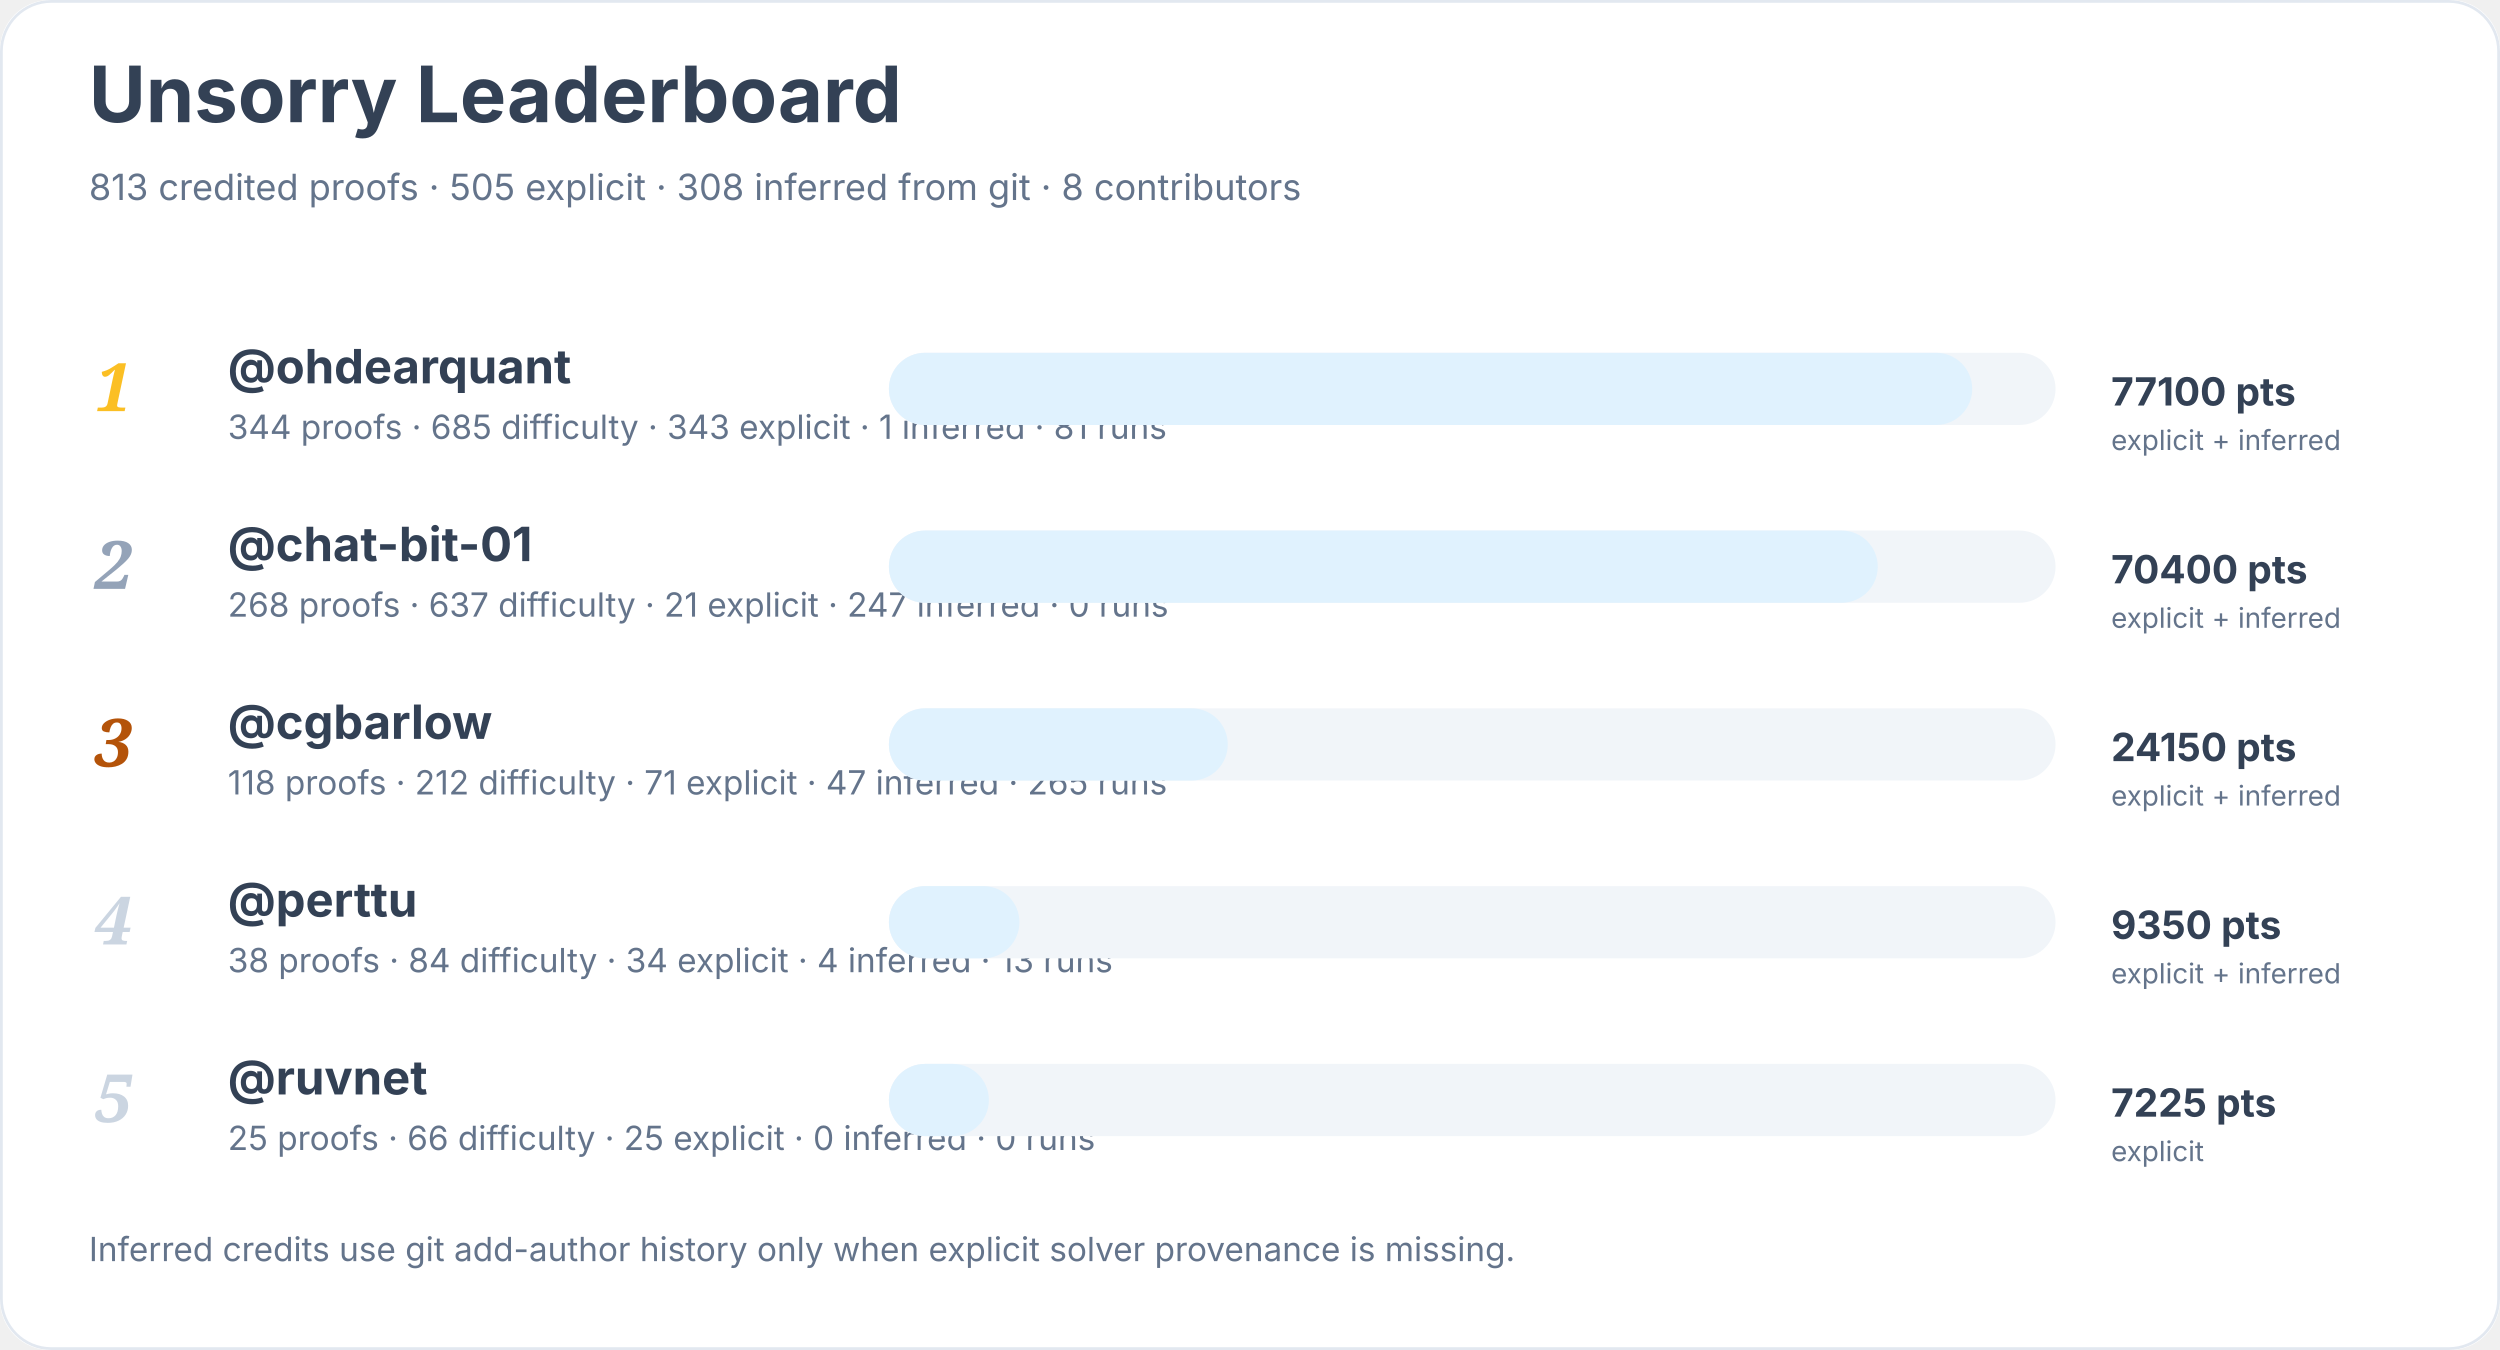
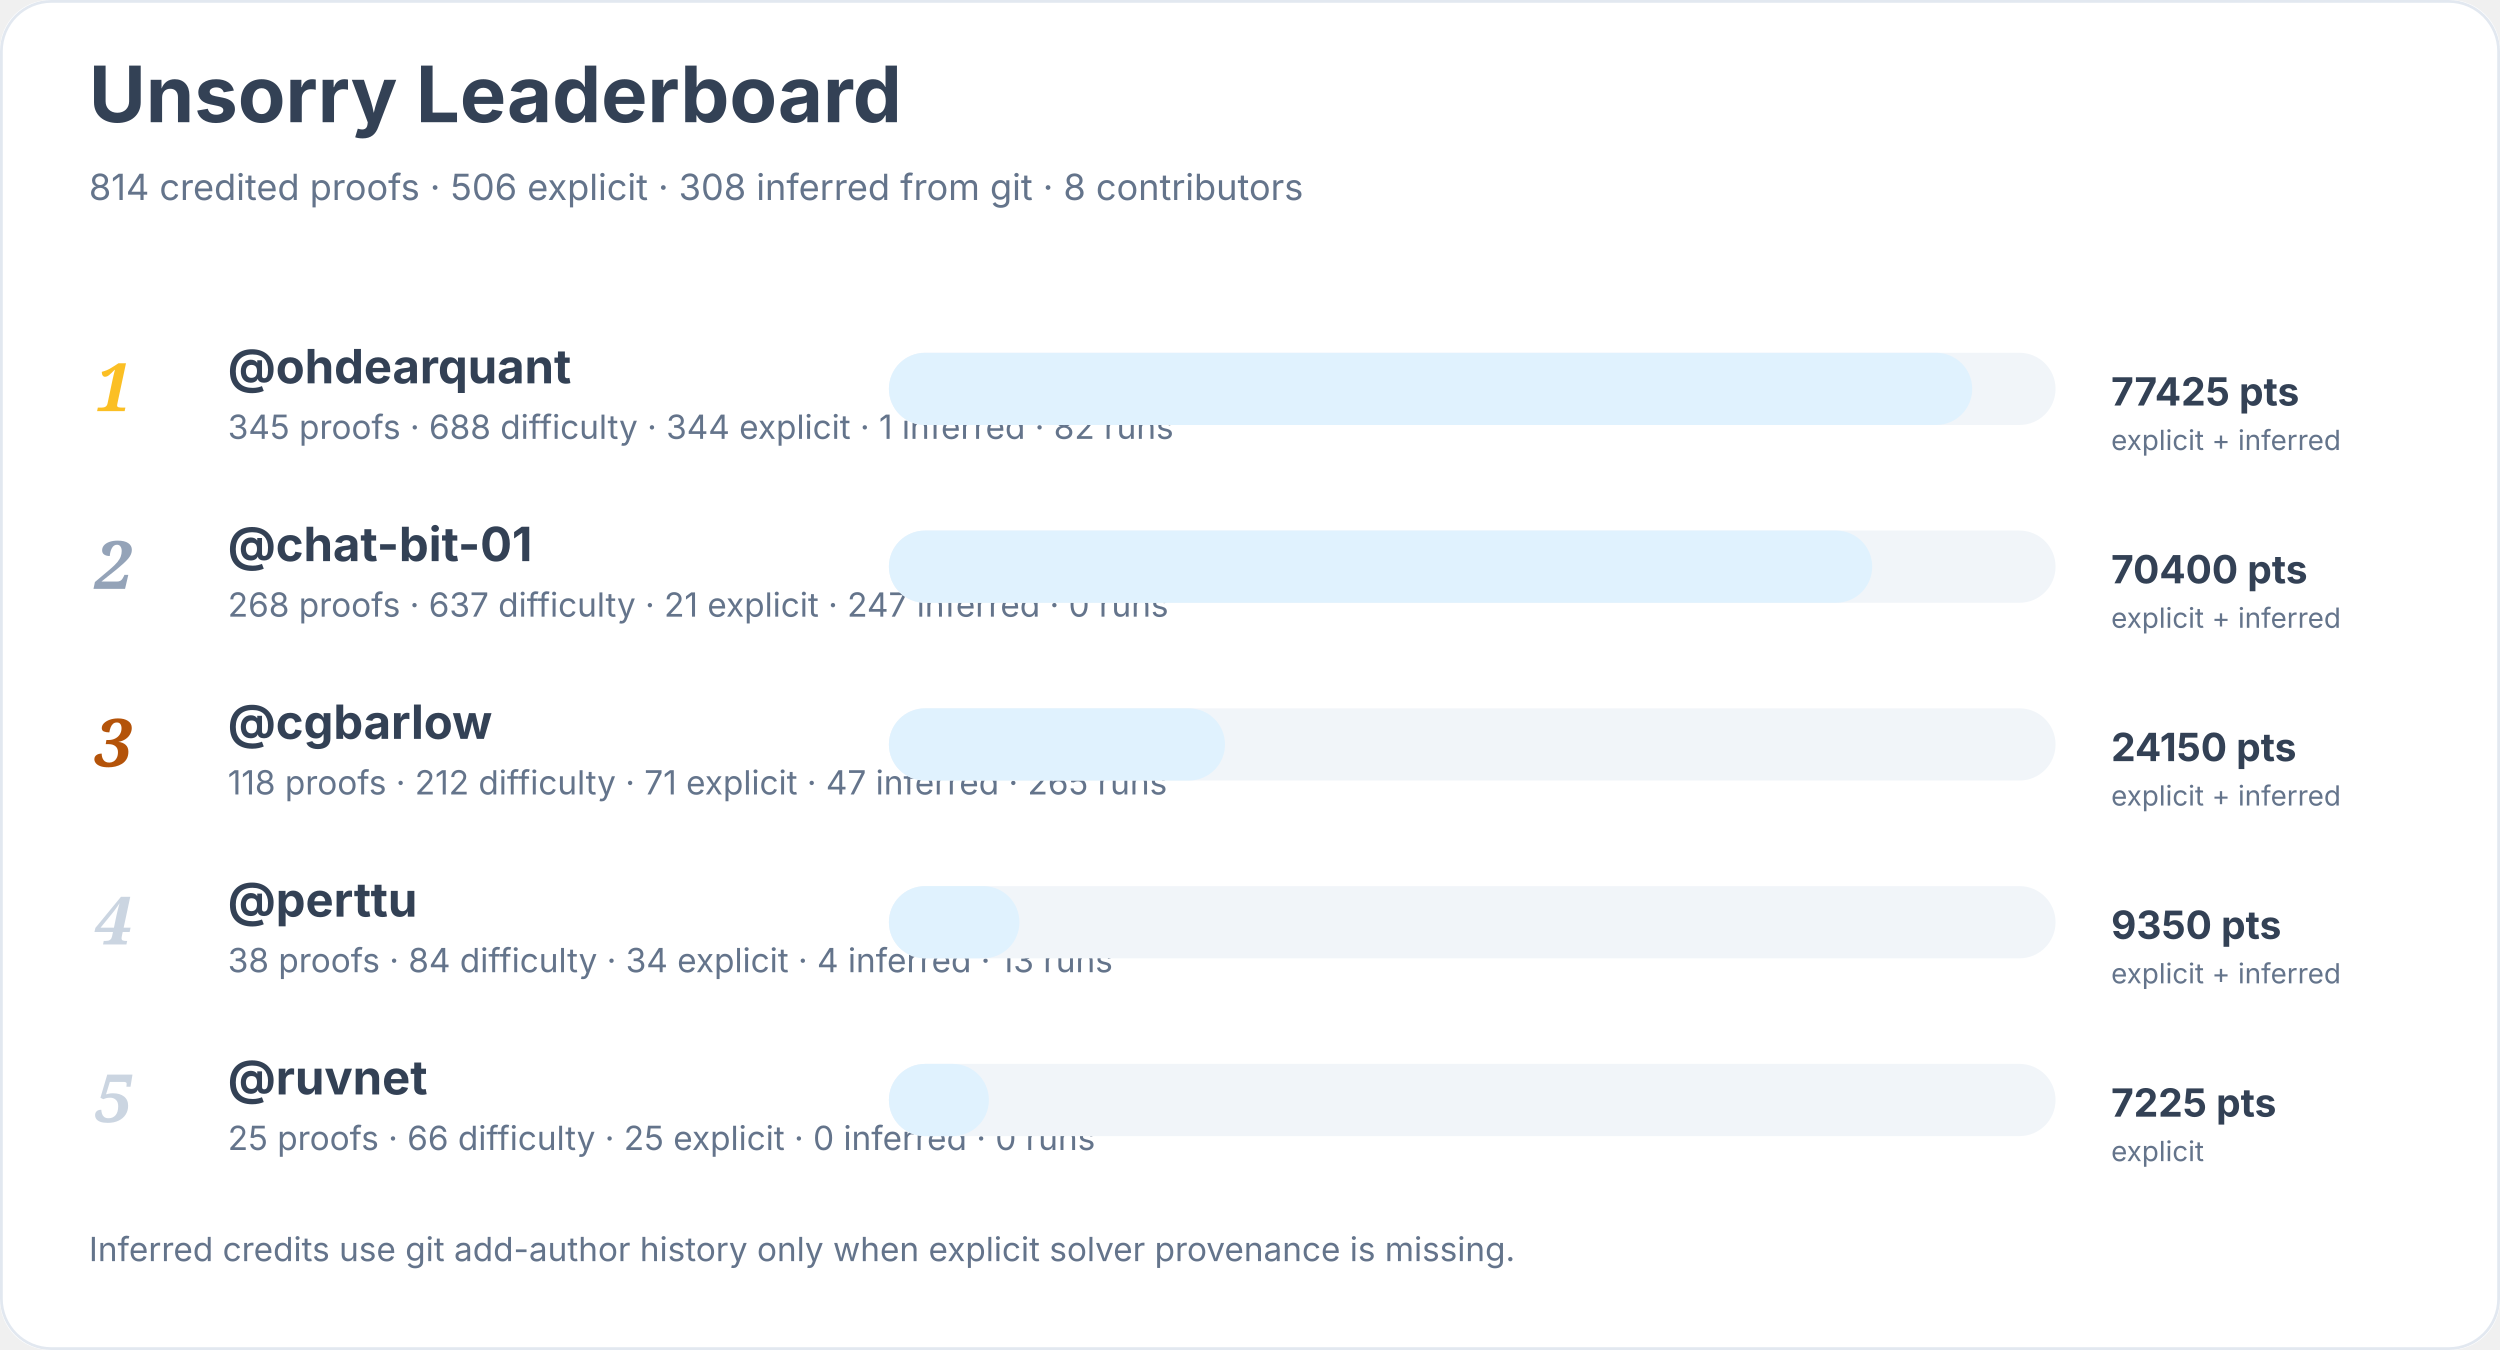
<svg xmlns="http://www.w3.org/2000/svg" width="900" height="486" viewBox="0 0 900 486" role="img" aria-labelledby="title desc">
  <rect width="900" height="100%" rx="18" fill="#ffffff" />
  <rect x="0.5" y="0.5" width="899" height="485" rx="18" fill="none" stroke="#e2e8f0" />
  <text x="32" y="44" font-family="Inter, system-ui, sans-serif" font-size="28" font-weight="700" fill="#334155">Unsorry Leaderboard</text>
-   <text x="32" y="72" font-family="Inter, system-ui, sans-serif" font-size="13" fill="#64748b">813 credited proofs · 505 explicit · 308 inferred from git · 8 contributors</text>
+   <text x="32" y="72" font-family="Inter, system-ui, sans-serif" font-size="13" fill="#64748b">814 credited proofs · 506 explicit · 308 inferred from git · 8 contributors</text>
  <text x="34" y="148" font-family="Georgia, serif" font-size="24" font-style="italic" font-weight="700" fill="#fbbf24">1</text>
  <a href="https://github.com/ohdearquant">
    <text x="82" y="138" font-family="Inter, system-ui, sans-serif" font-size="17" font-weight="650" fill="#334155">@ohdearquant</text>
  </a>
-   <text x="82" y="158" font-family="Inter, system-ui, sans-serif" font-size="12" fill="#64748b">344 proofs · 685 difficulty · 343 explicit · 1 inferred · 81 runs</text>
+   <text x="82" y="158" font-family="Inter, system-ui, sans-serif" font-size="12" fill="#64748b">345 proofs · 688 difficulty · 344 explicit · 1 inferred · 82 runs</text>
  <rect x="320" y="127" width="420" height="26" rx="13" fill="#f1f5f9" />
  <rect x="320" y="127" width="390" height="26" rx="13" fill="#e0f2fe" />
-   <text x="760" y="146" font-family="Inter, system-ui, sans-serif" font-size="14" font-weight="700" fill="#334155">77100 pts</text>
+   <text x="760" y="146" font-family="Inter, system-ui, sans-serif" font-size="14" font-weight="700" fill="#334155">77425 pts</text>
  <text x="760" y="162" font-family="Inter, system-ui, sans-serif" font-size="10" fill="#64748b">explicit + inferred</text>
  <text x="34" y="212" font-family="Georgia, serif" font-size="24" font-style="italic" font-weight="700" fill="#94a3b8">2</text>
  <a href="https://github.com/chat-bit-01">
    <text x="82" y="202" font-family="Inter, system-ui, sans-serif" font-size="17" font-weight="650" fill="#334155">@chat-bit-01</text>
  </a>
  <text x="82" y="222" font-family="Inter, system-ui, sans-serif" font-size="12" fill="#64748b">268 proofs · 637 difficulty · 21 explicit · 247 inferred · 0 runs</text>
  <rect x="320" y="191" width="420" height="26" rx="13" fill="#f1f5f9" />
-   <rect x="320" y="191" width="356" height="26" rx="13" fill="#e0f2fe" />
+   <rect x="320" y="191" width="354" height="26" rx="13" fill="#e0f2fe" />
  <text x="760" y="210" font-family="Inter, system-ui, sans-serif" font-size="14" font-weight="700" fill="#334155">70400 pts</text>
  <text x="760" y="226" font-family="Inter, system-ui, sans-serif" font-size="10" fill="#64748b">explicit + inferred</text>
  <text x="34" y="276" font-family="Georgia, serif" font-size="24" font-style="italic" font-weight="700" fill="#b45309">3</text>
  <a href="https://github.com/cgbarlow">
    <text x="82" y="266" font-family="Inter, system-ui, sans-serif" font-size="17" font-weight="650" fill="#334155">@cgbarlow</text>
  </a>
  <text x="82" y="286" font-family="Inter, system-ui, sans-serif" font-size="12" fill="#64748b">118 proofs · 212 difficulty · 71 explicit · 47 inferred · 265 runs</text>
  <rect x="320" y="255" width="420" height="26" rx="13" fill="#f1f5f9" />
-   <rect x="320" y="255" width="122" height="26" rx="13" fill="#e0f2fe" />
+   <rect x="320" y="255" width="121" height="26" rx="13" fill="#e0f2fe" />
  <text x="760" y="274" font-family="Inter, system-ui, sans-serif" font-size="14" font-weight="700" fill="#334155">24150 pts</text>
  <text x="760" y="290" font-family="Inter, system-ui, sans-serif" font-size="10" fill="#64748b">explicit + inferred</text>
  <text x="34" y="340" font-family="Georgia, serif" font-size="24" font-style="italic" font-weight="700" fill="#cbd5e1">4</text>
  <a href="https://github.com/perttu">
    <text x="82" y="330" font-family="Inter, system-ui, sans-serif" font-size="17" font-weight="650" fill="#334155">@perttu</text>
  </a>
  <text x="82" y="350" font-family="Inter, system-ui, sans-serif" font-size="12" fill="#64748b">38 proofs · 84 difficulty · 34 explicit · 4 inferred · 13 runs</text>
  <rect x="320" y="319" width="420" height="26" rx="13" fill="#f1f5f9" />
  <rect x="320" y="319" width="47" height="26" rx="13" fill="#e0f2fe" />
  <text x="760" y="338" font-family="Inter, system-ui, sans-serif" font-size="14" font-weight="700" fill="#334155">9350 pts</text>
  <text x="760" y="354" font-family="Inter, system-ui, sans-serif" font-size="10" fill="#64748b">explicit + inferred</text>
  <text x="34" y="404" font-family="Georgia, serif" font-size="24" font-style="italic" font-weight="700" fill="#cbd5e1">5</text>
  <a href="https://github.com/ruvnet">
    <text x="82" y="394" font-family="Inter, system-ui, sans-serif" font-size="17" font-weight="650" fill="#334155">@ruvnet</text>
  </a>
  <text x="82" y="414" font-family="Inter, system-ui, sans-serif" font-size="12" fill="#64748b">25 proofs · 66 difficulty · 25 explicit · 0 inferred · 0 runs</text>
  <rect x="320" y="383" width="420" height="26" rx="13" fill="#f1f5f9" />
  <rect x="320" y="383" width="36" height="26" rx="13" fill="#e0f2fe" />
  <text x="760" y="402" font-family="Inter, system-ui, sans-serif" font-size="14" font-weight="700" fill="#334155">7225 pts</text>
  <text x="760" y="418" font-family="Inter, system-ui, sans-serif" font-size="10" fill="#64748b">explicit</text>
  <text x="32" y="454" font-family="Inter, system-ui, sans-serif" font-size="12" fill="#64748b">Inferred credits use git add-author history only when explicit solver provenance is missing.</text>
</svg>
